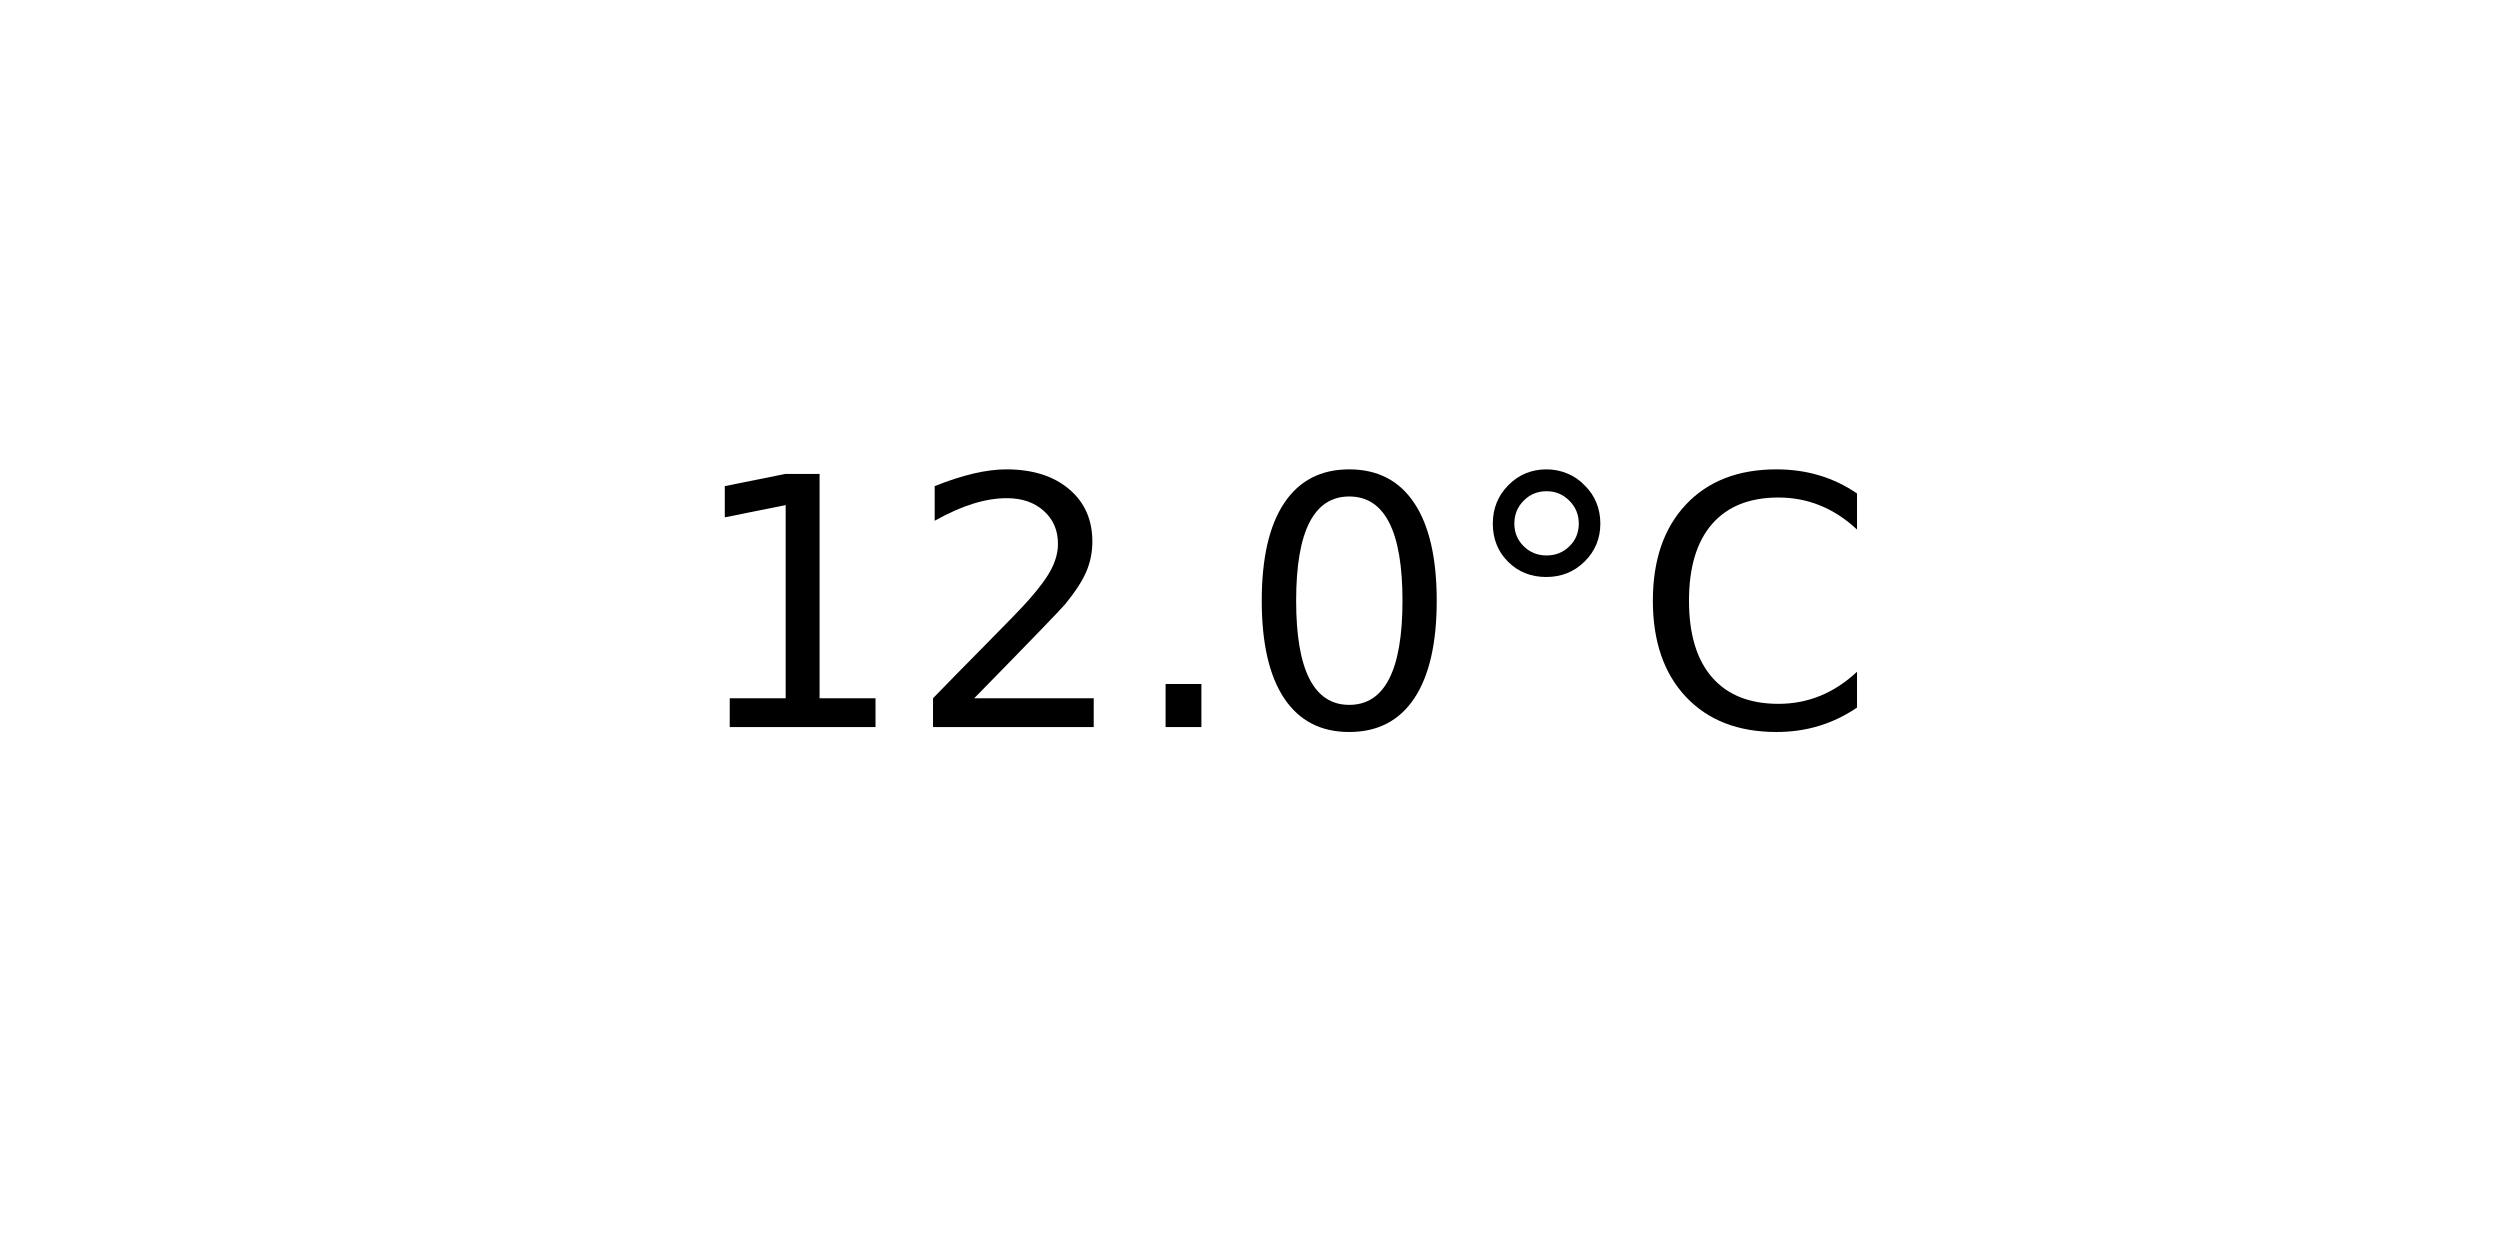
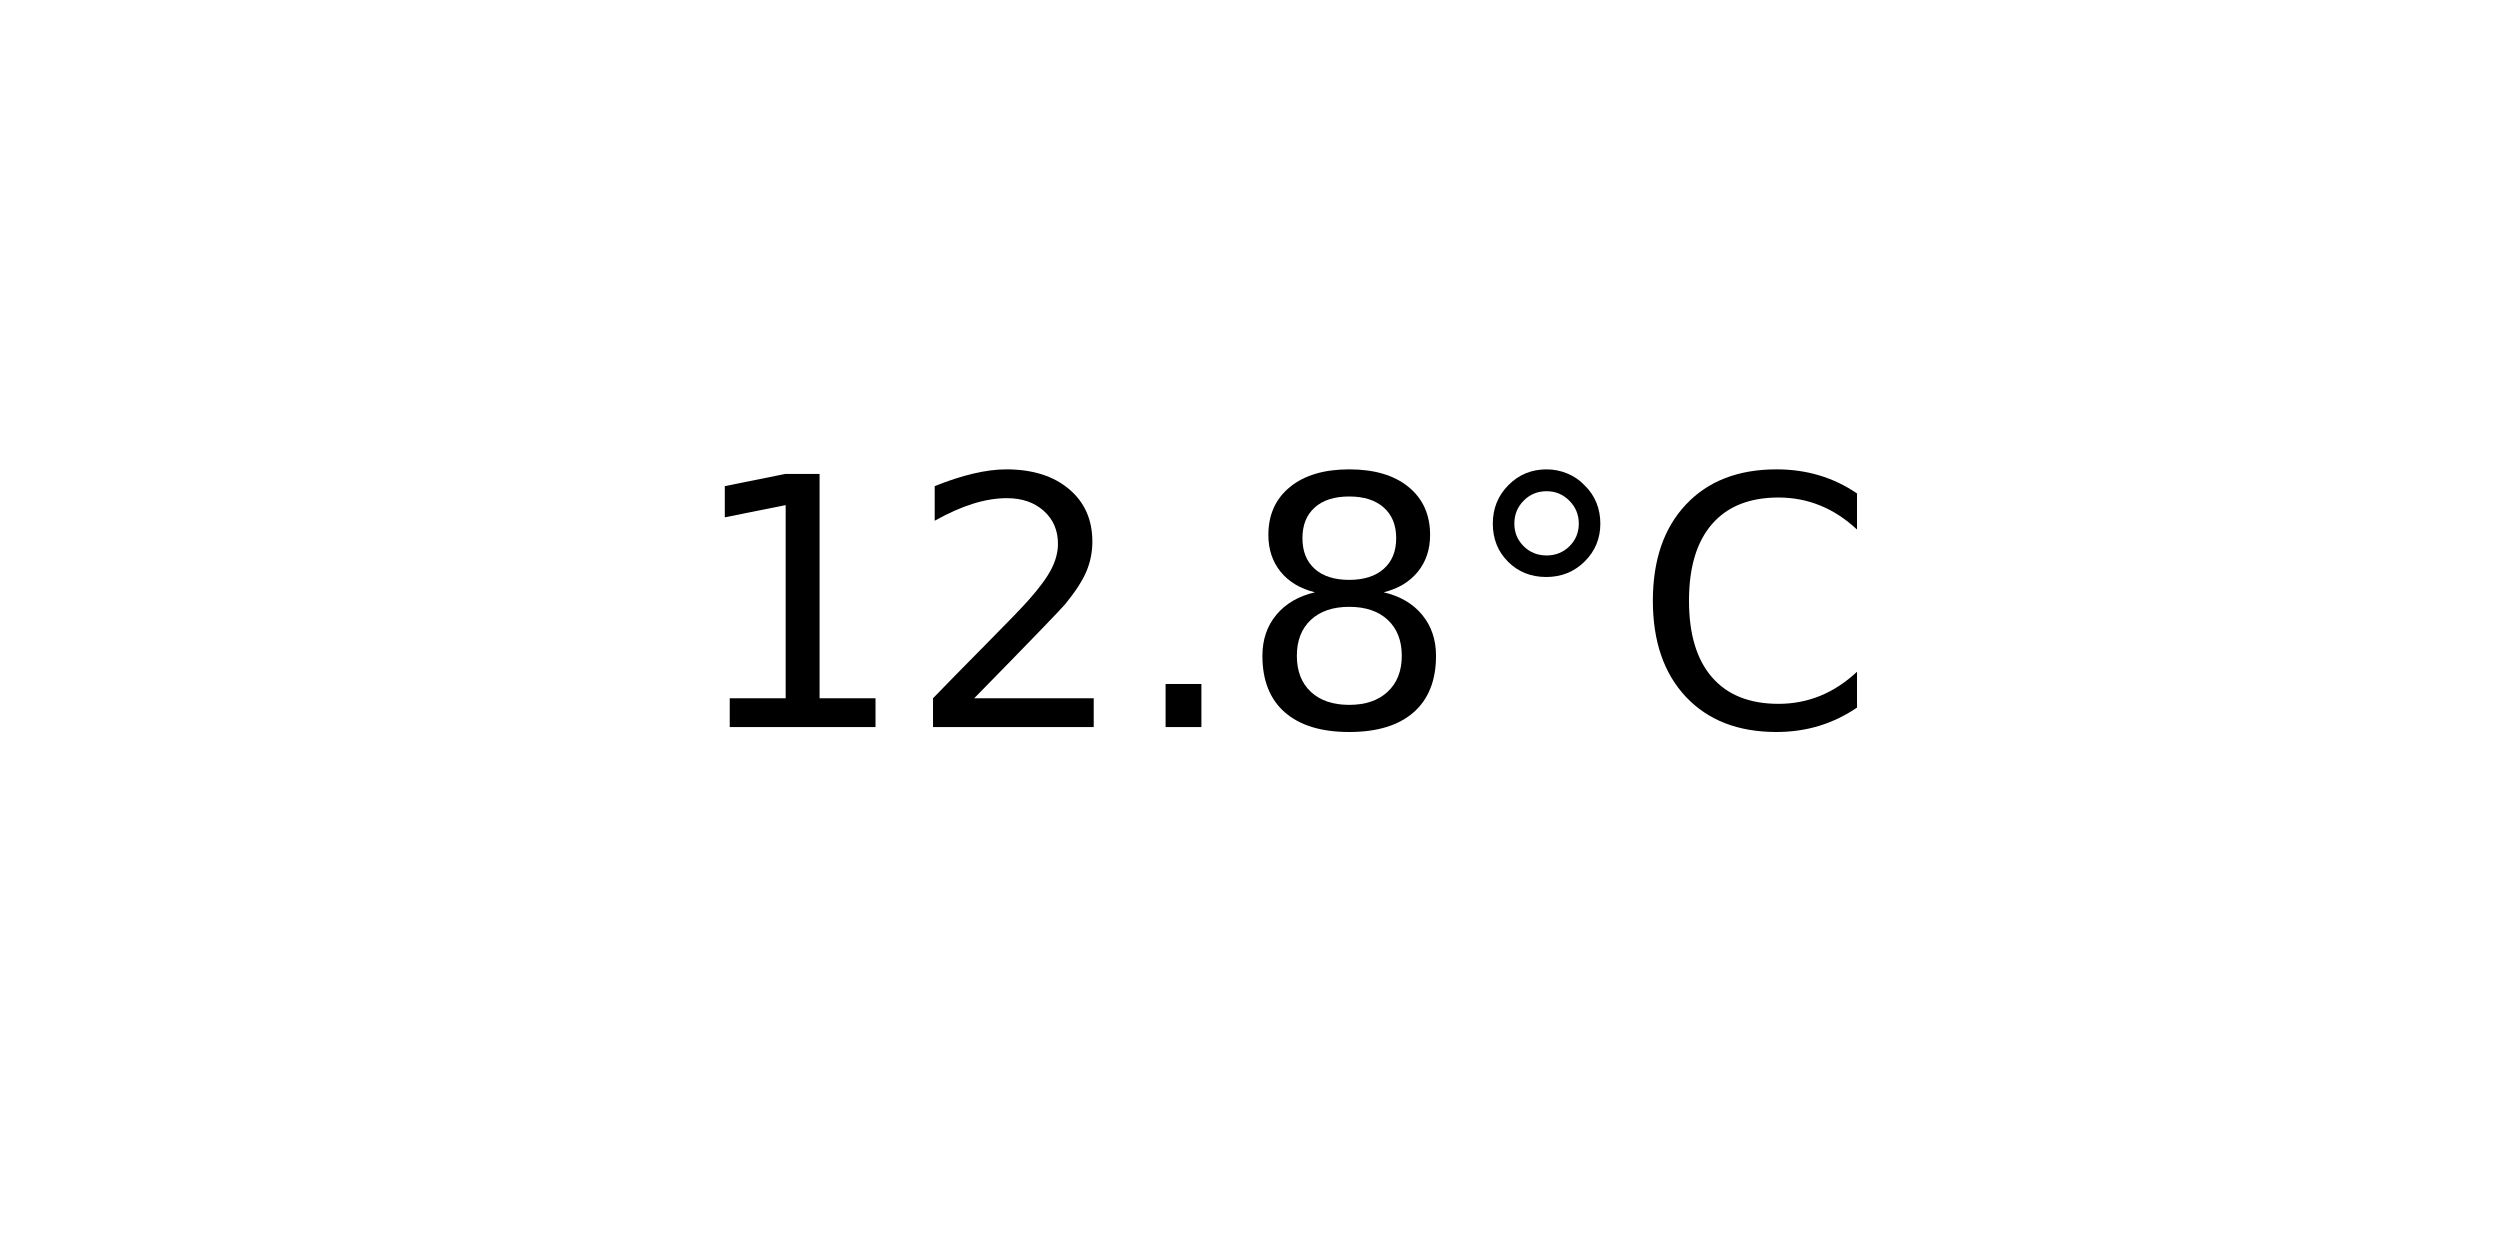
<svg xmlns="http://www.w3.org/2000/svg" xmlns:xlink="http://www.w3.org/1999/xlink" width="72pt" height="36pt" viewBox="0 0 72 36" version="1.1">
  <defs>
    <style type="text/css">*{stroke-linejoin: round; stroke-linecap: butt}</style>
  </defs>
  <g id="figure_1">
    <g id="axes_1">
      <g id="text_1">
        <g transform="translate(19.77578 20.93937) scale(0.1 -0.1)">
          <defs>
            <path id="DejaVuSans-31" d="M 794 531  L 1825 531  L 1825 4091  L 703 3866  L 703 4441  L 1819 4666  L 2450 4666  L 2450 531  L 3481 531  L 3481 0  L 794 0  L 794 531  z " transform="scale(0.015625)" />
            <path id="DejaVuSans-32" d="M 1228 531  L 3431 531  L 3431 0  L 469 0  L 469 531  Q 828 903 1448 1529  Q 2069 2156 2228 2338  Q 2531 2678 2651 2914  Q 2772 3150 2772 3378  Q 2772 3750 2511 3984  Q 2250 4219 1831 4219  Q 1534 4219 1204 4116  Q 875 4013 500 3803  L 500 4441  Q 881 4594 1212 4672  Q 1544 4750 1819 4750  Q 2544 4750 2975 4387  Q 3406 4025 3406 3419  Q 3406 3131 3298 2873  Q 3191 2616 2906 2266  Q 2828 2175 2409 1742  Q 1991 1309 1228 531  z " transform="scale(0.015625)" />
            <path id="DejaVuSans-2e" d="M 684 794  L 1344 794  L 1344 0  L 684 0  L 684 794  z " transform="scale(0.015625)" />
-             <path id="DejaVuSans-30" d="M 2034 4250  Q 1547 4250 1301 3770  Q 1056 3291 1056 2328  Q 1056 1369 1301 889  Q 1547 409 2034 409  Q 2525 409 2770 889  Q 3016 1369 3016 2328  Q 3016 3291 2770 3770  Q 2525 4250 2034 4250  z M 2034 4750  Q 2819 4750 3233 4129  Q 3647 3509 3647 2328  Q 3647 1150 3233 529  Q 2819 -91 2034 -91  Q 1250 -91 836 529  Q 422 1150 422 2328  Q 422 3509 836 4129  Q 1250 4750 2034 4750  z " transform="scale(0.015625)" />
+             <path id="DejaVuSans-38" d="M 2034 2216  Q 1584 2216 1326 1975  Q 1069 1734 1069 1313  Q 1069 891 1326 650  Q 1584 409 2034 409  Q 2484 409 2743 651  Q 3003 894 3003 1313  Q 3003 1734 2745 1975  Q 2488 2216 2034 2216  z M 1403 2484  Q 997 2584 770 2862  Q 544 3141 544 3541  Q 544 4100 942 4425  Q 1341 4750 2034 4750  Q 2731 4750 3128 4425  Q 3525 4100 3525 3541  Q 3525 3141 3298 2862  Q 3072 2584 2669 2484  Q 3125 2378 3379 2068  Q 3634 1759 3634 1313  Q 3634 634 3220 271  Q 2806 -91 2034 -91  Q 1263 -91 848 271  Q 434 634 434 1313  Q 434 1759 690 2068  Q 947 2378 1403 2484  z M 1172 3481  Q 1172 3119 1398 2916  Q 1625 2713 2034 2713  Q 2441 2713 2670 2916  Q 2900 3119 2900 3481  Q 2900 3844 2670 4047  Q 2441 4250 2034 4250  Q 1625 4250 1398 4047  Q 1172 3844 1172 3481  z " transform="scale(0.015625)" />
            <path id="DejaVuSans-b0" d="M 1600 4347  Q 1350 4347 1178 4173  Q 1006 4000 1006 3750  Q 1006 3503 1178 3333  Q 1350 3163 1600 3163  Q 1850 3163 2022 3333  Q 2194 3503 2194 3750  Q 2194 3997 2020 4172  Q 1847 4347 1600 4347  z M 1600 4750  Q 1800 4750 1984 4673  Q 2169 4597 2303 4453  Q 2447 4313 2519 4134  Q 2591 3956 2591 3750  Q 2591 3338 2302 3052  Q 2013 2766 1594 2766  Q 1172 2766 890 3047  Q 609 3328 609 3750  Q 609 4169 896 4459  Q 1184 4750 1600 4750  z " transform="scale(0.015625)" />
            <path id="DejaVuSans-43" d="M 4122 4306  L 4122 3641  Q 3803 3938 3442 4084  Q 3081 4231 2675 4231  Q 1875 4231 1450 3742  Q 1025 3253 1025 2328  Q 1025 1406 1450 917  Q 1875 428 2675 428  Q 3081 428 3442 575  Q 3803 722 4122 1019  L 4122 359  Q 3791 134 3420 21  Q 3050 -91 2638 -91  Q 1578 -91 968 557  Q 359 1206 359 2328  Q 359 3453 968 4101  Q 1578 4750 2638 4750  Q 3056 4750 3426 4639  Q 3797 4528 4122 4306  z " transform="scale(0.015625)" />
          </defs>
          <use xlink:href="#DejaVuSans-31" />
          <use xlink:href="#DejaVuSans-32" x="63.623" />
          <use xlink:href="#DejaVuSans-2e" x="127.246" />
-           <use xlink:href="#DejaVuSans-30" x="159.033" />
+           <use xlink:href="#DejaVuSans-38" x="159.033" />
          <use xlink:href="#DejaVuSans-b0" x="222.656" />
          <use xlink:href="#DejaVuSans-43" x="272.656" />
        </g>
      </g>
    </g>
  </g>
</svg>
